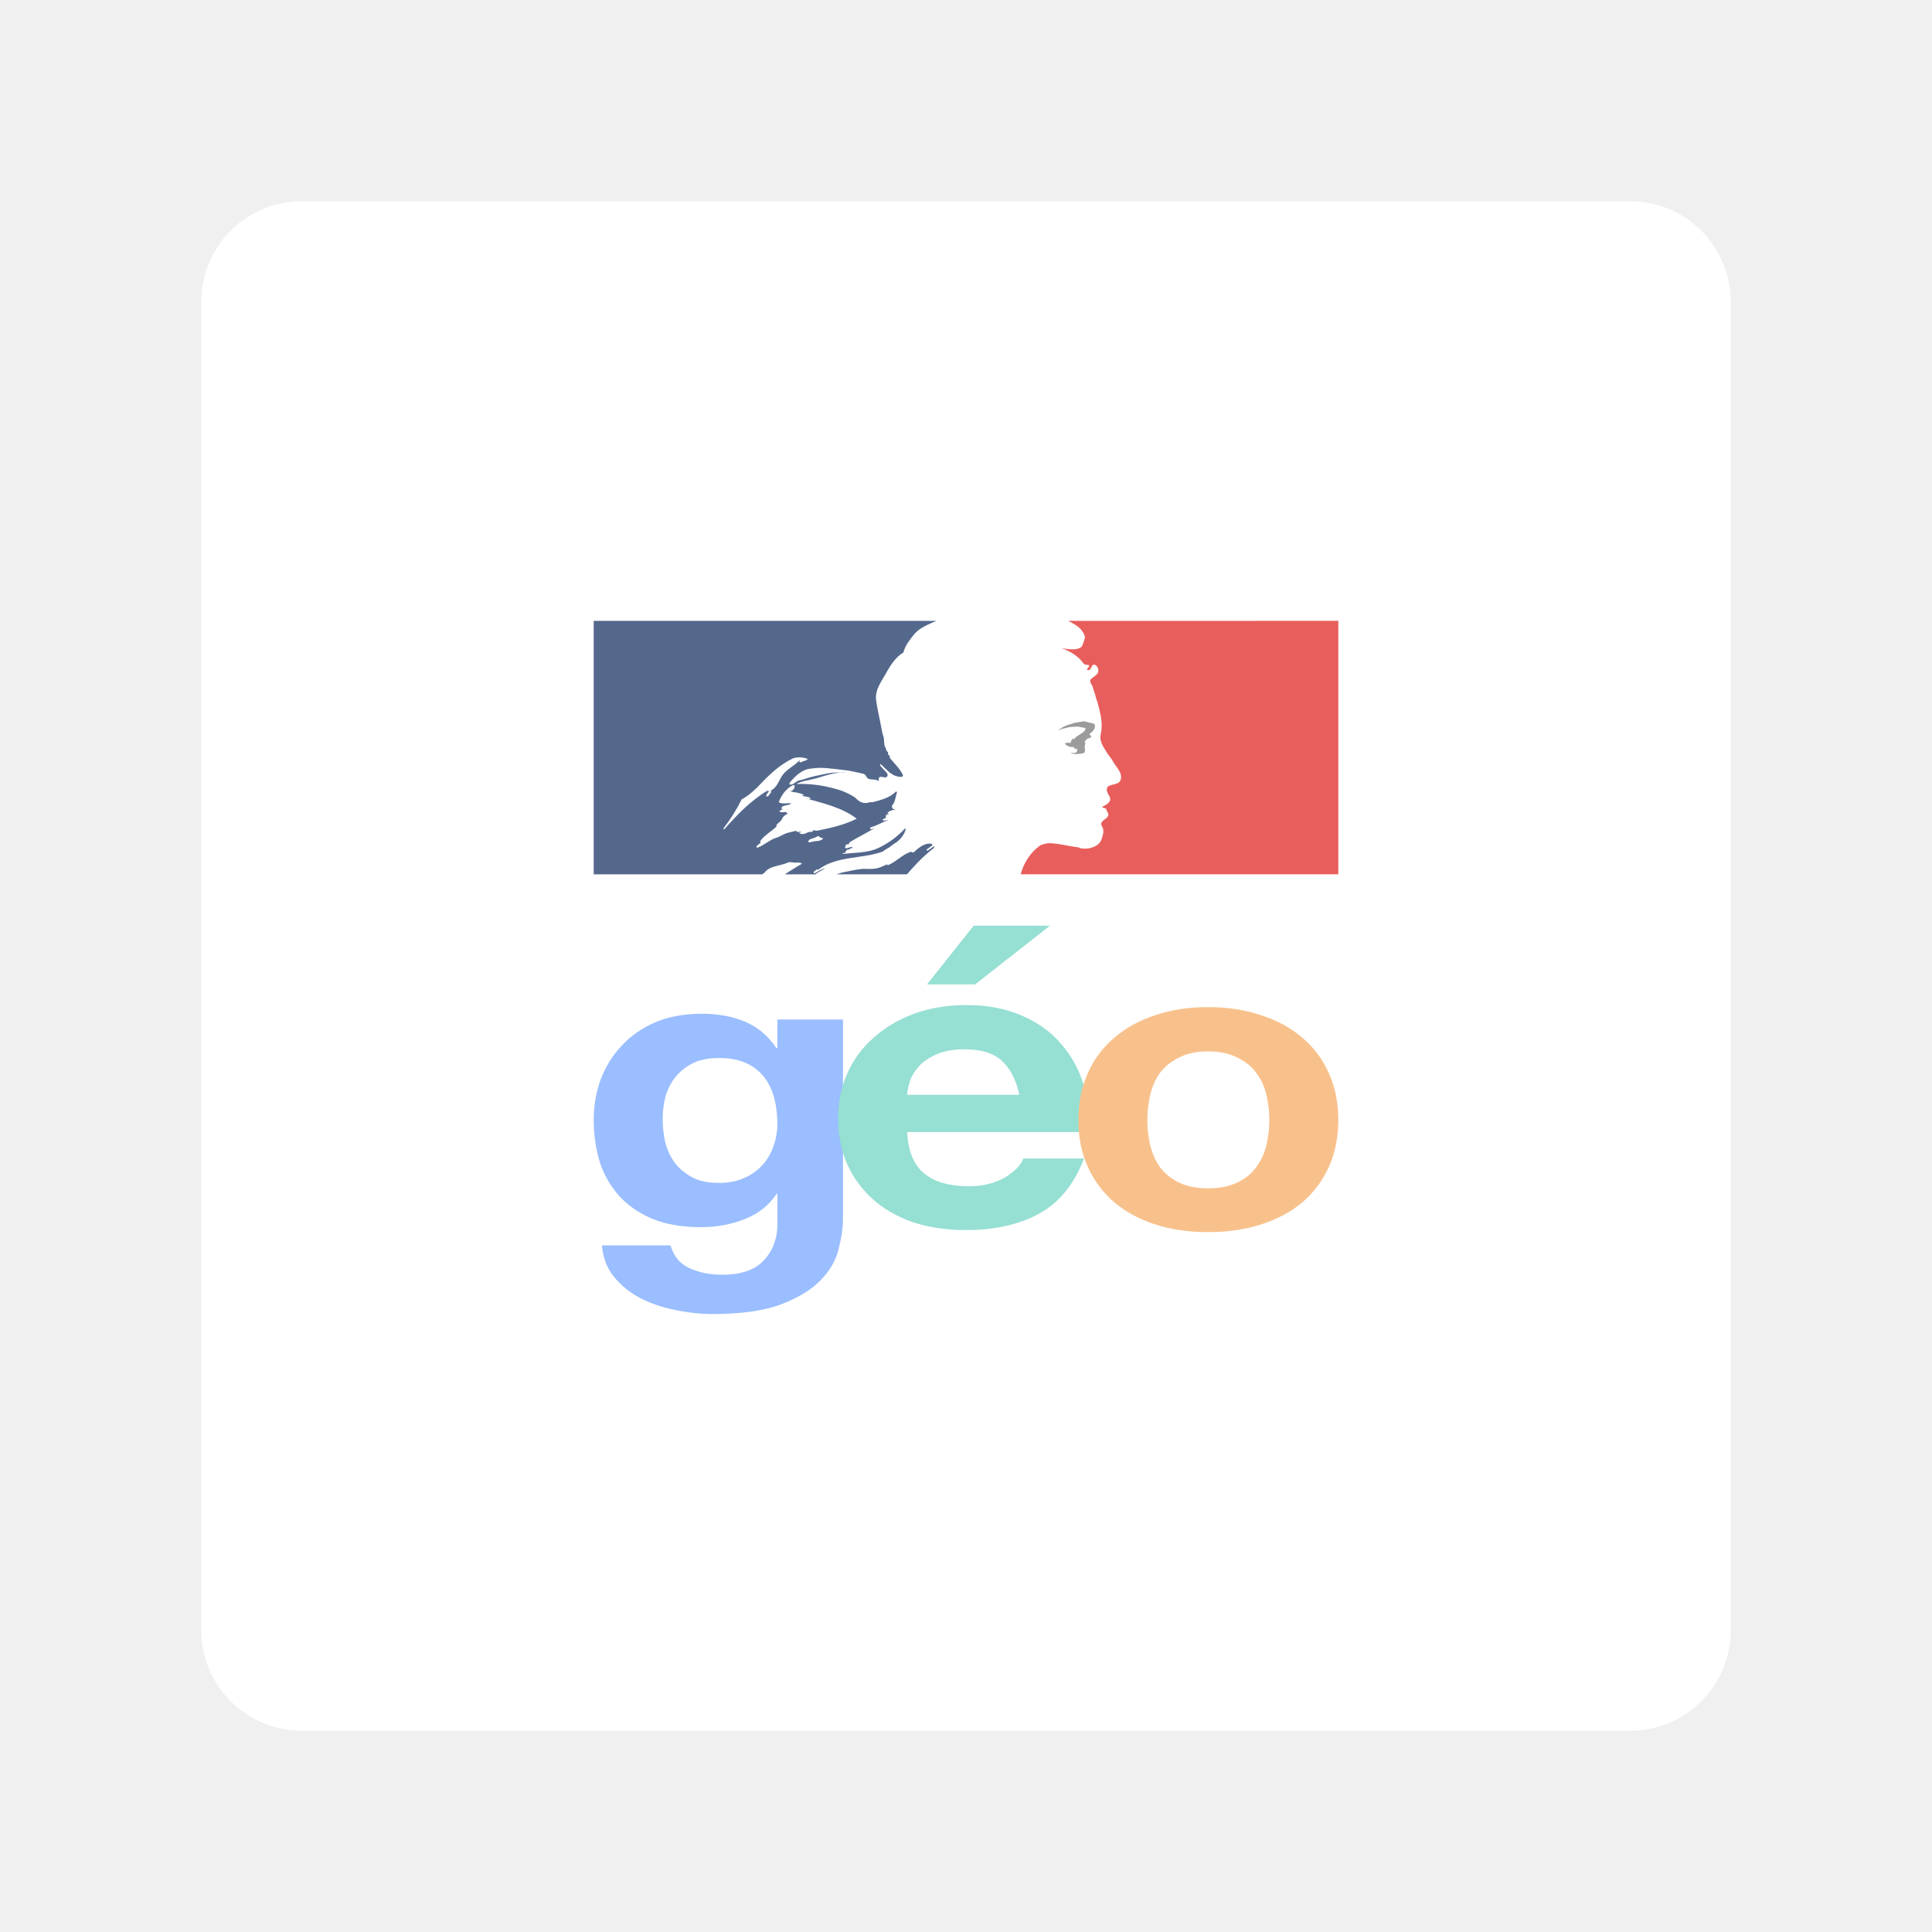
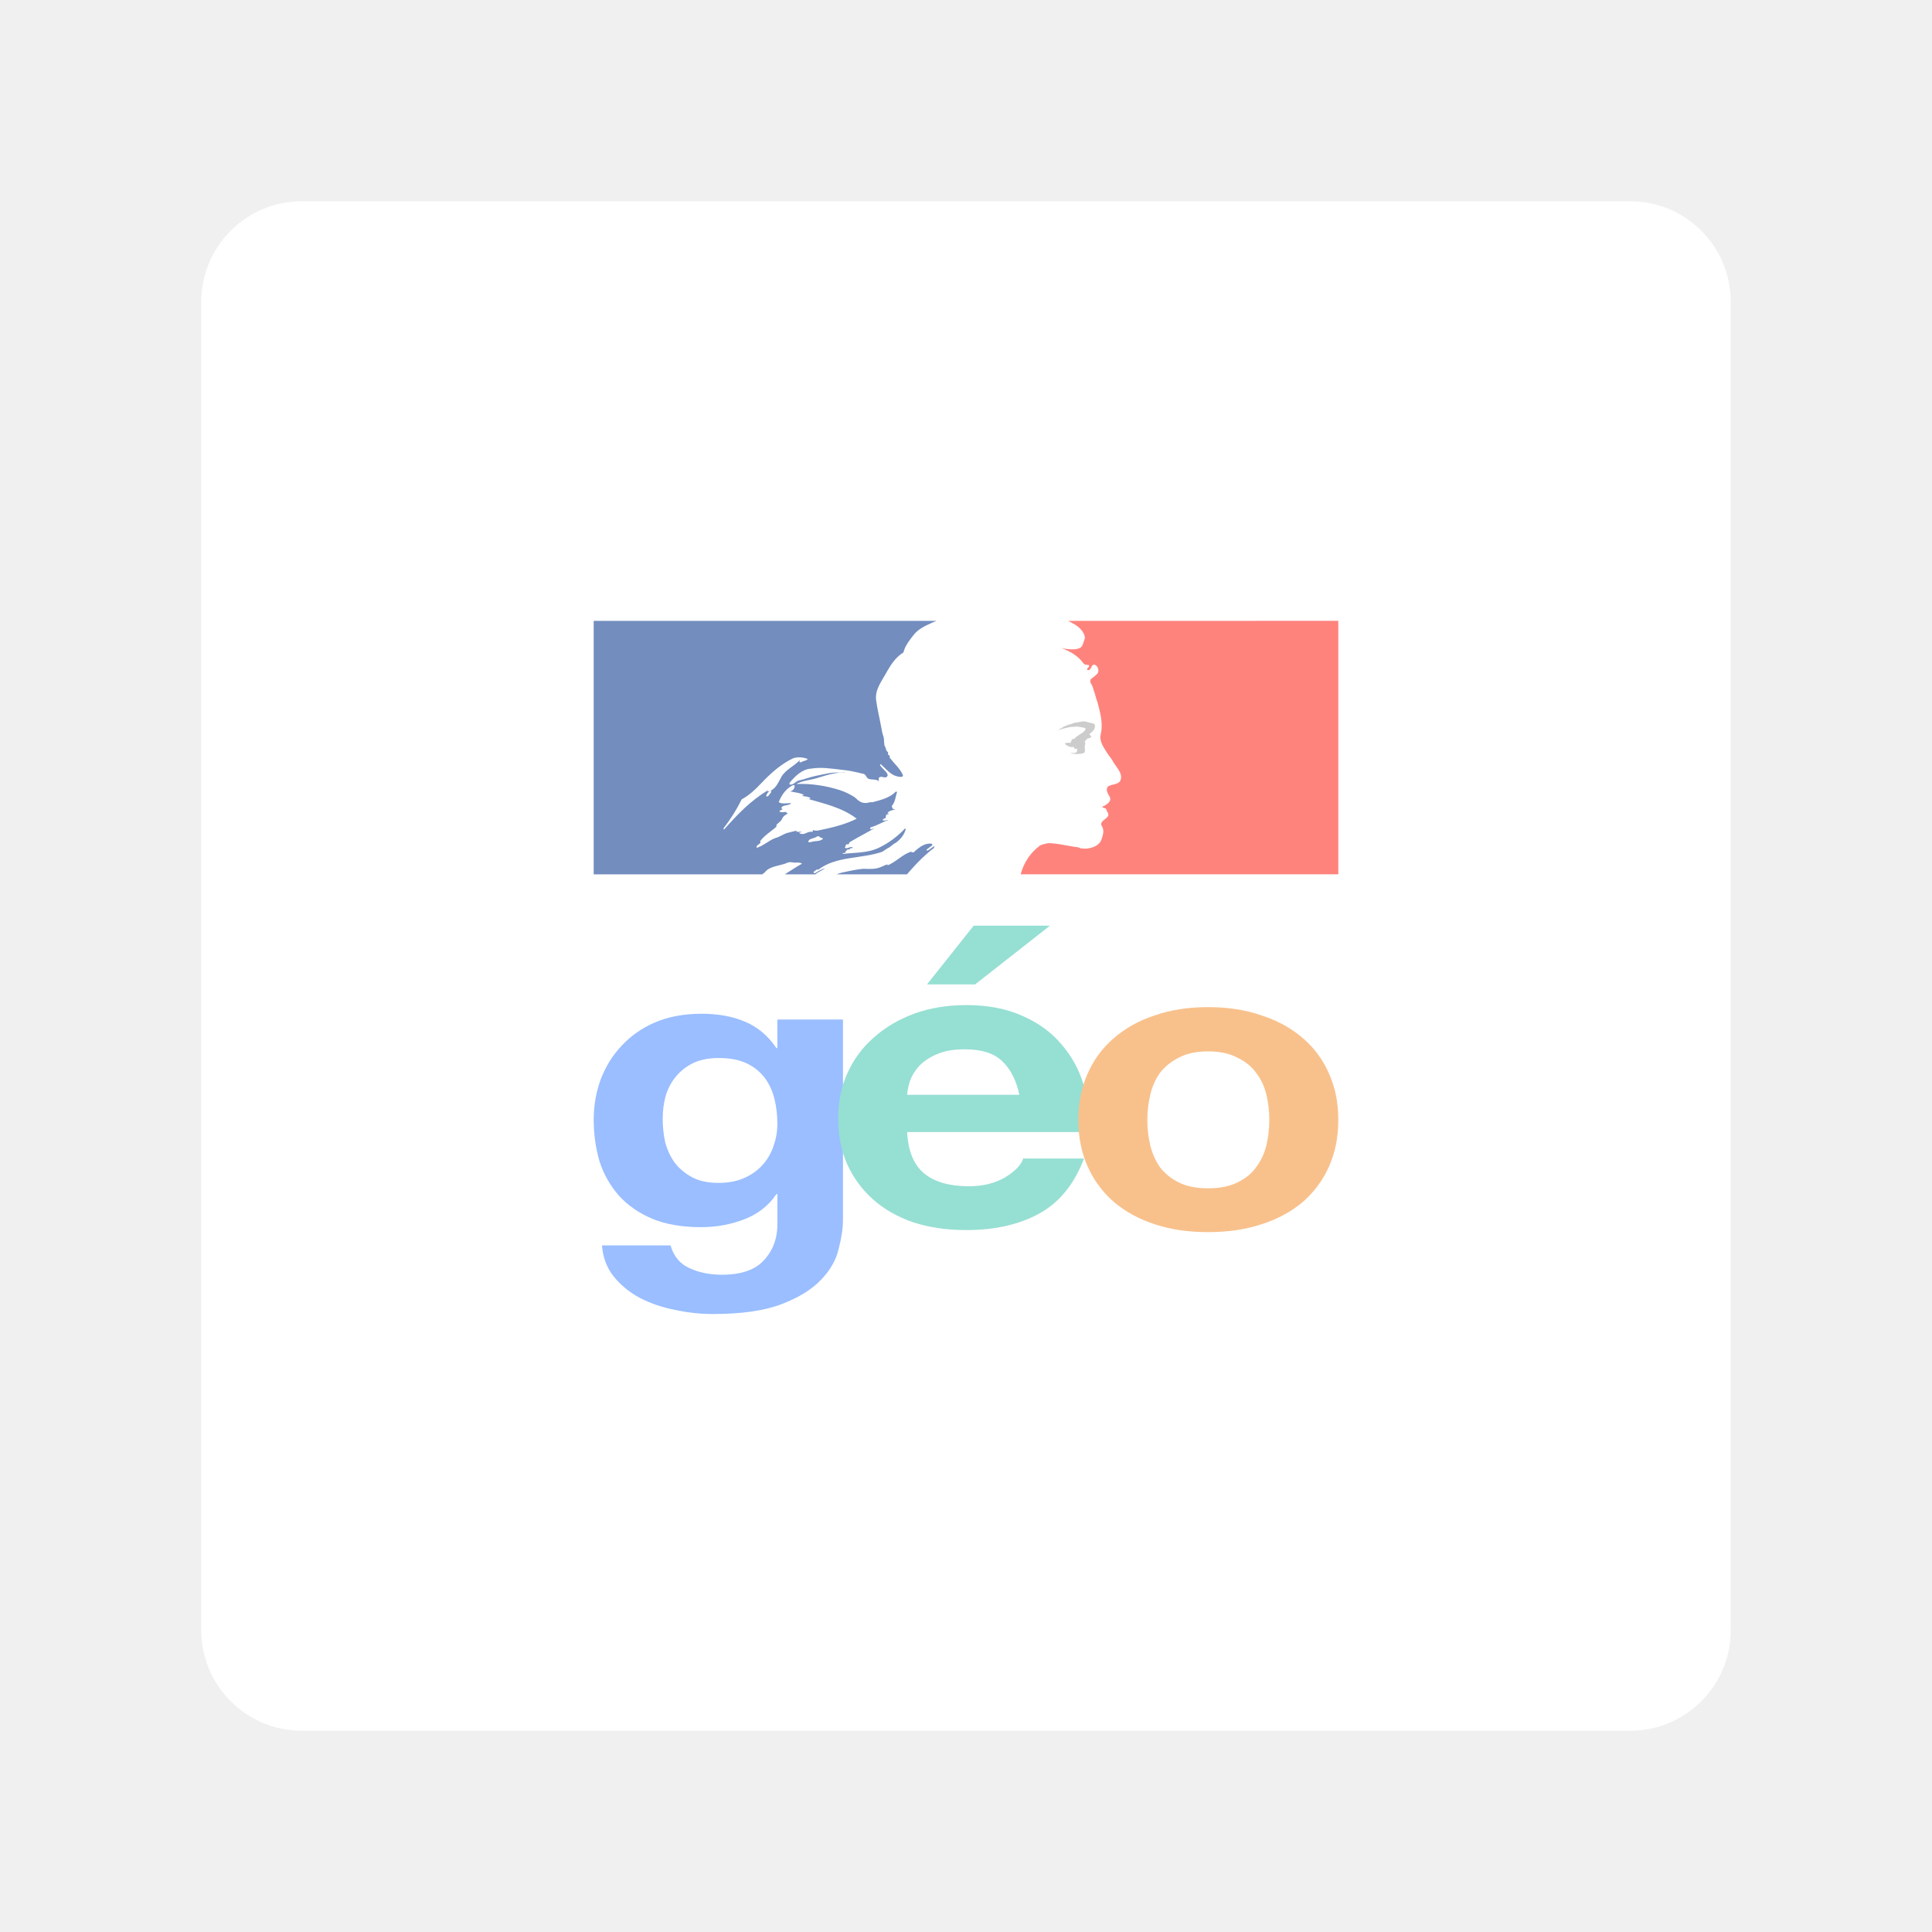
- <svg xmlns="http://www.w3.org/2000/svg" xml:space="preserve" width="192" height="192">
-   <rect width="152" height="152" x="20" y="20" class="a" rx="10" opacity="1" fill="#fff" stroke="none" />
-   <g transform="translate(103.19 80.688) scale(.24825)">
-     <path d="m -128.013,148.511 q -6.417,0 -10.698,-2.321 -4.281,-2.321 -6.999,-5.957 -2.531,-3.64 -3.699,-8.105 -0.976,-4.642 -0.976,-9.276 0,-4.804 1.168,-9.107 1.363,-4.472 4.089,-7.78 2.91,-3.478 6.999,-5.463 4.273,-1.989 10.112,-1.989 6.808,0 11.284,2.151 4.476,2.151 7.195,5.791 2.719,3.64 3.894,8.447 1.164,4.634 1.164,9.932 0,4.642 -1.555,8.945 -1.363,4.141 -4.281,7.449 -2.918,3.308 -7.39,5.305 -4.472,1.997 -10.315,1.982 z m 49.799,14.736 V 83.114 h -26.266 v 11.42 h -0.383 q -5.054,-7.449 -12.636,-10.595 -7.397,-3.146 -17.315,-3.146 -10.507,0 -18.678,3.478 -7.976,3.478 -13.421,9.438 -5.452,5.795 -8.363,13.575 -2.726,7.618 -2.726,15.896 0,8.775 2.336,16.725 2.531,7.773 7.784,13.741 5.25,5.791 13.421,9.269 8.171,3.316 19.451,3.316 9.144,0 17.315,-3.15 8.363,-3.316 12.839,-10.101 h 0.391 v 11.262 q 0.195,9.107 -5.25,15.067 -5.25,5.961 -16.92,5.961 -7.394,0 -13.034,-2.652 -5.644,-2.479 -7.589,-9.099 h -27.438 q 0.582,7.283 4.668,12.415 4.281,5.298 10.499,8.609 6.425,3.316 14.01,4.8 7.78,1.658 15.178,1.658 17.307,0 27.618,-3.979 10.311,-3.979 15.756,-9.762 5.441,-5.636 6.999,-12.253 1.75,-6.631 1.75,-11.759 z" fill="#9abeff" fill-opacity="1" />
-     <path d="M -25.304,69.038 4.653,45.534 h -30.54 l -18.678,23.504 h 19.256 z m 17.701,44.207 h -44.933 q 0.192,-2.483 1.164,-5.629 1.171,-3.146 3.702,-5.961 2.726,-2.818 6.999,-4.642 4.476,-1.989 11.089,-1.989 10.116,0 14.979,4.642 5.062,4.634 7.007,13.575 z m -44.933,14.902 h 72.555 q 0.774,-9.936 -1.945,-19.039 Q 15.355,100.005 9.122,92.88 3.095,85.763 -6.435,81.622 q -9.541,-4.299 -22.376,-4.299 -11.475,0 -21.006,3.474 -9.339,3.478 -16.147,9.604 -6.804,5.961 -10.499,14.238 -3.695,8.278 -3.695,17.882 0,9.932 3.5,18.213 3.695,8.278 10.315,14.238 6.62,5.961 16.136,9.272 9.541,3.146 21.404,3.146 17.116,0 29.177,-6.616 12.061,-6.616 17.897,-22.023 h -24.314 q -1.363,3.979 -7.394,7.618 -6.031,3.474 -14.393,3.474 -11.671,0 -17.893,-5.132 -6.222,-5.132 -6.808,-16.556 z" fill="#96dfd3" fill-opacity="1" />
-     <path d="m 43.633,123.346 q 0,-5.135 1.168,-10.101 1.168,-4.966 3.89,-8.775 2.918,-3.809 7.589,-6.126 4.668,-2.483 11.667,-2.483 6.999,0 11.678,2.483 4.863,2.321 7.582,6.126 2.918,3.809 4.089,8.775 1.171,4.966 1.164,10.101 -0.007,5.135 -1.168,10.094 -1.168,4.804 -4.089,8.779 -2.719,3.809 -7.582,6.126 -4.679,2.321 -11.678,2.321 -6.999,0 -11.671,-2.321 -4.671,-2.321 -7.589,-6.126 -2.719,-3.979 -3.887,-8.775 -1.168,-4.966 -1.168,-10.094 z m -27.622,0 q 0,10.263 3.695,18.541 3.695,8.278 10.507,14.238 6.808,5.795 16.338,8.941 9.53,3.146 21.396,3.146 11.866,0 21.404,-3.146 9.726,-3.146 16.53,-8.941 6.808,-5.961 10.499,-14.238 3.691,-8.278 3.702,-18.541 0.011,-10.263 -3.699,-18.545 -3.695,-8.444 -10.499,-14.238 -6.815,-5.961 -16.541,-9.107 -9.53,-3.316 -21.396,-3.316 -11.866,0 -21.396,3.316 -9.53,3.146 -16.338,9.107 -6.808,5.795 -10.507,14.238 -3.695,8.278 -3.695,18.545 z" fill="#f8c18c" fill-opacity="1" />
+ <svg xmlns="http://www.w3.org/2000/svg" version="1.1" viewBox="0 0 192 192">
+   <rect class="a" x="20" y="20" width="152" height="152" rx="10" fill="#fff" />
+   <g transform="matrix(.24825 0 0 .24825 103.19 80.688)">
+     <path d="m-128.01 148.51q-6.417 0-10.698-2.321-4.281-2.321-7-5.957-2.531-3.64-3.699-8.105-0.976-4.642-0.976-9.276 0-4.804 1.168-9.107 1.363-4.472 4.089-7.78 2.91-3.478 7-5.463 4.273-1.989 10.112-1.989 6.808 0 11.284 2.151 4.476 2.151 7.195 5.791 2.719 3.64 3.894 8.447 1.164 4.634 1.164 9.932 0 4.642-1.555 8.945-1.363 4.141-4.281 7.449t-7.39 5.305q-4.472 1.997-10.315 1.982zm49.799 14.736v-80.133h-26.266v11.42h-0.383q-5.054-7.449-12.636-10.595-7.397-3.146-17.315-3.146-10.507 0-18.678 3.478-7.976 3.478-13.421 9.438-5.452 5.795-8.363 13.575-2.726 7.618-2.726 15.896 0 8.775 2.336 16.725 2.531 7.773 7.784 13.741 5.25 5.791 13.421 9.269 8.171 3.316 19.451 3.316 9.143 0 17.315-3.15 8.363-3.316 12.839-10.101h0.391v11.262q0.195 9.107-5.25 15.067-5.25 5.961-16.92 5.961-7.394 0-13.034-2.652-5.644-2.479-7.589-9.099h-27.438q0.582 7.283 4.668 12.415 4.281 5.298 10.499 8.609 6.425 3.316 14.01 4.8 7.78 1.658 15.178 1.658 17.307 0 27.618-3.979 10.311-3.979 15.756-9.762 5.441-5.636 7-12.253 1.75-6.631 1.75-11.759z" fill="#9abeff" style="fill:#9abeff" />
+     <path d="m-25.304 69.038 29.958-23.504h-30.54l-18.678 23.504h19.256zm17.701 44.207h-44.933q0.192-2.483 1.164-5.629 1.171-3.146 3.702-5.961 2.726-2.818 7-4.642 4.476-1.989 11.089-1.989 10.116 0 14.979 4.642 5.062 4.634 7.007 13.575zm-44.933 14.902h72.555q0.774-9.936-1.945-19.039-2.719-9.103-8.952-16.228-6.027-7.117-15.557-11.258-9.541-4.299-22.376-4.299-11.475 0-21.006 3.474-9.339 3.478-16.147 9.604-6.804 5.961-10.499 14.238-3.695 8.278-3.695 17.882 0 9.932 3.5 18.213 3.695 8.278 10.315 14.238 6.62 5.961 16.136 9.273 9.541 3.146 21.404 3.146 17.116 0 29.177-6.616 12.061-6.616 17.897-22.023h-24.314q-1.363 3.979-7.394 7.618-6.031 3.474-14.393 3.474-11.671 0-17.893-5.132-6.222-5.132-6.808-16.556z" fill="#96dfd3" style="fill:#96dfd3" />
+     <path d="m43.633 123.35q0-5.135 1.168-10.101t3.89-8.775q2.918-3.809 7.589-6.126 4.668-2.483 11.667-2.483t11.678 2.483q4.863 2.321 7.582 6.126 2.918 3.809 4.089 8.775 1.171 4.966 1.164 10.101-7e-3 5.135-1.168 10.094-1.168 4.804-4.089 8.779-2.719 3.809-7.582 6.126-4.679 2.321-11.678 2.321-7 0-11.671-2.321-4.671-2.321-7.589-6.126-2.719-3.979-3.887-8.775-1.168-4.966-1.168-10.094zm-27.622 0q0 10.263 3.695 18.541t10.507 14.238q6.808 5.795 16.338 8.941 9.53 3.146 21.396 3.146t21.404-3.146q9.726-3.146 16.53-8.941 6.808-5.961 10.499-14.238 3.691-8.278 3.702-18.541 0.011-10.263-3.699-18.545-3.695-8.444-10.499-14.238-6.815-5.961-16.541-9.107-9.53-3.316-21.396-3.316t-21.396 3.316q-9.53 3.146-16.338 9.107-6.808 5.795-10.507 14.238-3.695 8.278-3.695 18.545z" fill="#f8c18c" style="fill:#f8c18c" />
  </g>
-   <g clip-path="none" transform="matrix(1.2313 0 0 -1.2313 55.27 91.268)" display="inline">
-     <path d="M -16.587,17.117 V -3.34 h 13.61 c 0.01,0.008 0.018,0.019 0.029,0.027 0.053,0.039 0.1,0.071 0.143,0.108 0.007,0.006 0.012,0.012 0.019,0.019 0.032,0.042 0.067,0.08 0.103,0.116 0.002,0.001 0.003,0.004 0.005,0.005 0.439,0.425 1.181,0.406 1.761,0.676 0.23,0.092 0.504,-0.046 0.734,0 0.138,0 0.276,5.854e-4 0.414,-0.09 -0.413,-0.226 -0.795,-0.48 -1.171,-0.717 -0.004,-0.002 -0.009,-0.005 -0.013,-0.008 -0.067,-0.047 -0.136,-0.088 -0.203,-0.135 h 2.465 c 0.056,0.051 0.116,0.096 0.184,0.135 h -0.013 c 0.175,0.089 0.351,0.196 0.527,0.295 0.026,0.022 0.05,0.045 0.076,0.067 -0.262,-0.088 -0.498,-0.208 -0.731,-0.362 0,0 -0.06,-0.024 -0.078,-0.041 0,0 -0.052,-0.02 -0.114,0.041 -0.006,0.009 -0.01,0.02 -0.01,0.035 0.046,0.092 0.184,0.137 0.276,0.23 0.046,0 0.09,9.996e-4 0.09,-0.046 1.471,1.149 3.492,0.872 5.193,1.47 0.137,0.091 0.276,0.182 0.414,0.274 0.23,0.093 0.414,0.322 0.69,0.46 0.367,0.276 0.642,0.598 0.78,1.058 0,0.046 -0.046,0.092 -0.046,0.092 C 7.951,-0.275 7.26,-0.781 6.525,-1.148 5.56,-1.654 4.504,-1.562 3.493,-1.7 c 0.046,0.093 0.139,0.094 0.23,0.094 0,0.136 0.092,0.181 0.184,0.273 h 0.138 c 0.046,0 0.046,0.092 0.092,0.092 0.092,0 0.23,0.046 0.184,0.046 -0.138,0.184 -0.414,-0.138 -0.644,0 0.092,0.092 0.046,0.23 0.138,0.276 h 0.184 c 0,0.092 0.092,0.184 0.092,0.184 0.689,0.413 1.332,0.736 1.975,1.104 -0.138,0 -0.229,-0.138 -0.366,-0.046 0.091,0 -5.854e-4,0.138 0.09,0.138 0.506,0.138 0.921,0.412 1.426,0.596 -0.184,0 -0.323,-0.138 -0.506,0 0.092,0.047 0.138,0.138 0.276,0.138 v 0.138 c 0,0.046 0.046,0.046 0.092,0.046 -0.046,0 -0.092,0.046 -0.092,0.046 0.046,0.093 0.184,0.044 0.276,0.136 -0.046,0 -0.138,5.866e-4 -0.138,0.048 0.138,0.183 0.368,0.228 0.598,0.274 -0.047,0.093 -0.184,5.871e-4 -0.184,0.094 0,0.045 0.046,0.044 0.092,0.044 h -0.092 c -0.092,0.046 -0.046,0.138 -0.046,0.184 0.276,0.321 0.275,0.735 0.412,1.104 -0.046,0 -0.09,10e-4 -0.09,0.046 C 7.353,2.85 6.617,2.665 5.927,2.481 H 5.699 c -0.23,-0.091 -0.552,-0.09 -0.782,0.046 C 4.733,2.619 4.643,2.756 4.459,2.895 4.091,3.124 3.722,3.31 3.309,3.447 2.16,3.814 0.965,3.998 -0.23,3.952 0.276,4.229 0.834,4.251 1.38,4.412 c 0.781,0.229 1.516,0.506 2.343,0.46 -0.137,0.046 -0.322,0 -0.46,0 -0.644,0.046 -1.286,-0.139 -1.975,-0.276 -0.46,-0.092 -0.874,-0.275 -1.334,-0.366 -0.276,-0.092 -0.413,-0.37 -0.734,-0.324 v 0.138 c 0.459,0.552 1.011,1.104 1.746,1.15 0.827,0.138 1.608,-8e-7 2.435,-0.092 0.597,-0.046 1.149,-0.185 1.746,-0.322 0.23,0 0.276,-0.368 0.46,-0.414 0.275,-0.092 0.55,5.846e-4 0.826,-0.182 0,0.091 -0.046,0.182 0,0.274 0.184,0.183 0.414,-0.046 0.598,0.046 0.368,0.229 -0.322,0.644 -0.506,0.966 0,0.046 0.046,0.092 0.046,0.092 0.367,-0.322 0.643,-0.69 1.102,-0.92 0.23,-0.091 0.782,-0.23 0.69,0.046 C 8.134,5.193 7.674,5.607 7.307,6.066 v 0.184 c -0.092,0 -0.092,0.046 -0.138,0.092 V 6.526 C 6.985,6.618 7.031,6.802 6.939,6.939 6.802,7.169 6.892,7.491 6.801,7.768 6.709,8.042 6.663,8.273 6.617,8.549 6.479,9.331 6.295,10.018 6.203,10.753 c -0.092,0.873 0.507,1.563 0.92,2.346 0.322,0.55 0.689,1.102 1.286,1.469 0.138,0.553 0.505,1.012 0.872,1.472 0.367,0.447 0.978,0.72 1.42,0.918 0.132,0.059 0.257,0.109 0.379,0.159 z M 0.092,6.101 C 0.299,6.089 0.506,6.043 0.69,5.974 0.552,5.79 0.322,5.837 0.138,5.698 c -0.046,0 -0.092,5.866e-4 -0.138,0.048 C 0.046,5.791 0.046,5.837 0.046,5.882 -0.414,5.377 -1.057,5.147 -1.425,4.55 -1.7,4.09 -1.885,3.493 -2.483,3.355 c -0.185,-0.045 0.045,0.138 -0.046,0.092 -1.424,-0.873 -2.434,-1.929 -3.537,-3.171 0,0 -0.046,0.046 -0.046,0.092 0.597,0.781 1.057,1.516 1.469,2.343 0.599,0.322 1.095,0.79 1.564,1.286 0.781,0.827 1.608,1.563 2.574,2.022 0.183,0.069 0.39,0.092 0.596,0.081 z m -0.596,-2.241 c 0.045,0 0.136,-4e-7 0.136,-0.046 0,-0.23 -0.136,-0.412 -0.366,-0.458 0.367,-0.091 0.734,-0.091 1.102,-0.276 -0.046,-0.092 -0.138,-0.046 -0.184,-0.046 0.23,-0.137 0.506,-0.047 0.736,-0.23 -0.138,-0.138 -0.276,0 -0.414,0 C 1.931,2.39 3.448,2.068 4.643,1.149 3.632,0.644 2.575,0.413 1.472,0.184 c -0.138,0 -0.23,0.001 -0.368,0.046 0,-0.045 -4e-7,-0.138 -0.046,-0.138 -0.184,0 -0.323,-8.1e-7 -0.46,-0.092 -0.184,-0.092 -0.46,-0.138 -0.598,0 C -0.046,0.046 0.138,3.9979496e-4 0.184,0.092 h -0.368 c -0.046,0 -0.046,0.045 -0.046,0.092 C -0.46,0.137 -0.735,0.046 -0.965,3.9898107e-4 -1.287,-0.092 -1.563,-0.322 -1.931,-0.414 -2.438,-0.597 -2.849,-1.012 -3.401,-1.196 c -0.046,0 -0.046,0.047 -0.046,0.092 0.046,0.138 0.23,0.184 0.322,0.322 0,0.046 -5e-7,0.094 -0.046,0.094 0.368,0.504 0.872,0.78 1.332,1.194 v 0.138 c 0.138,0.183 0.368,0.274 0.46,0.504 0.046,0.138 0.23,0.32 0.46,0.412 -0.046,0.047 -0.138,0.047 -0.138,0.138 -0.184,0 -0.368,-0.091 -0.552,0.046 0.086,0.086 0.185,0.134 0.289,0.165 -0.04,0.008 -0.075,0.027 -0.105,0.067 -0.046,0.091 0.089,0.193 0.23,0.228 0.184,0.046 0.414,0.047 0.552,0.186 -0.322,0.046 -0.69,-0.094 -1.012,0.09 0.23,0.597 0.598,1.102 1.15,1.378 z M -2.299,3.401 c 0.046,0 0.046,-0.047 0.046,-0.092 -0.046,-0.093 -0.097,-0.102 -0.138,-0.184 -0.047,-0.092 -0.092,-0.138 -0.184,-0.184 -0.045,0 -0.092,4e-7 -0.092,0.046 0.048,0.184 0.184,0.368 0.368,0.414 z m 3.831,-3.664 c 0.027,0.003 0.053,-0.001 0.076,-0.013 0.092,-0.139 0.23,-0.093 0.322,-0.184 -0.276,-0.276 -0.642,-0.138 -0.964,-0.276 -0.092,0 -0.276,-0.045 -0.23,0.048 0.046,0.229 0.368,0.229 0.552,0.32 0.069,0.035 0.163,0.096 0.244,0.105 z M 10.489,-0.861 C 9.995,-0.884 9.599,-1.241 9.236,-1.562 c -0.092,-0.045 -0.183,0.046 -0.228,0.046 C 8.318,-1.746 7.813,-2.344 7.123,-2.62 v 0.092 c -0.276,-0.092 -0.544,-0.257 -0.828,-0.32 -0.414,-0.091 -0.78,-0.046 -1.148,-0.046 -0.557,-0.056 -1.113,-0.179 -1.67,-0.298 L 3.428,-3.205 C 3.29,-3.243 3.157,-3.289 3.025,-3.34 h 5.666 c 0.043,0.046 0.086,0.089 0.128,0.135 h -0.006 c 0.488,0.553 0.968,1.08 1.534,1.564 0.172,0.155 0.34,0.291 0.5,0.4 0.046,0.046 0.045,0.138 0.09,0.184 -0.229,-0.091 -0.366,-0.276 -0.596,-0.368 -0.046,0 -0.092,0.046 -0.046,0.092 0.164,0.123 0.326,0.247 0.49,0.37 -0.01,-0.001 -0.02,-0.002 -0.03,-0.002 -0.046,0 -0.046,0.046 -0.046,0.092 -0.075,0.011 -0.148,0.016 -0.219,0.013 z" transform="translate(19.617 6.895)" fill="#54688c" fill-opacity="1" fill-rule="nonzero" stroke="none" />
-     <path d="m -25.551,-0.308 c 0.104,-0.056 0.219,-0.118 0.297,-0.159 0.339,-0.177 0.666,-0.398 0.877,-0.736 0.093,-0.137 0.232,-0.412 0.14,-0.596 -0.092,-0.23 -0.139,-0.597 -0.368,-0.69 -0.277,-0.137 -0.642,-0.138 -0.964,-0.092 -0.185,0 -0.368,0.047 -0.552,0.092 0.689,-0.275 1.332,-0.597 1.792,-1.24 0.046,-0.092 0.227,-0.138 0.412,-0.138 0.046,0 0.046,-0.092 0.046,-0.138 -0.093,-0.092 -0.184,-0.138 -0.138,-0.276 h 0.138 c 0.229,0.092 0.184,0.552 0.506,0.414 0.229,-0.138 0.321,-0.459 0.184,-0.688 -0.183,-0.184 -0.369,-0.322 -0.552,-0.46 -0.046,-0.092 -0.046,-0.23 0,-0.322 0.137,-0.184 0.184,-0.368 0.23,-0.552 0.139,-0.322 0.185,-0.689 0.322,-1.01 0.185,-0.69 0.368,-1.379 0.322,-2.068 0,-0.368 -0.185,-0.688 -0.046,-1.056 0.092,-0.369 0.322,-0.645 0.506,-0.966 0.183,-0.277 0.366,-0.459 0.503,-0.736 0.277,-0.459 0.783,-0.919 0.552,-1.469 -0.137,-0.323 -0.642,-0.277 -0.964,-0.46 -0.275,-0.23 -0.045,-0.598 0.092,-0.828 0.23,-0.414 -0.274,-0.69 -0.596,-0.828 0.091,-0.137 0.276,-0.09 0.322,-0.182 0.046,-0.231 0.275,-0.368 0.138,-0.598 -0.184,-0.275 -0.737,-0.413 -0.46,-0.826 0.183,-0.321 0.065,-0.68 -0.046,-1.012 -0.137,-0.413 -0.506,-0.596 -0.828,-0.688 -0.277,-0.093 -0.597,-0.093 -0.874,-0.046 -0.091,0.046 -0.183,0.092 -0.276,0.092 -0.78,0.092 -1.56,0.32 -2.343,0.32 -0.228,-0.046 -0.459,-0.092 -0.642,-0.184 -0.208,-0.153 -0.393,-0.318 -0.557,-0.492 l -0.006,-0.006 c -0.034,-0.037 -0.067,-0.074 -0.1,-0.111 -0.021,-0.023 -0.039,-0.047 -0.059,-0.07 -0.013,-0.017 -0.026,-0.03 -0.04,-0.046 -0.134,-0.168 -0.256,-0.348 -0.362,-0.531 -0.007,-0.012 -0.015,-0.023 -0.021,-0.035 -0.013,-0.021 -0.022,-0.043 -0.035,-0.063 -0.15,-0.28 -0.266,-0.565 -0.349,-0.845 -0.013,-0.044 -0.02,-0.085 -0.032,-0.128 h 25.63 v 20.457 z" transform="translate(66.88 24.32)" fill="#e85e5c" fill-opacity="1" fill-rule="nonzero" stroke="none" />
-     <path d="M 0,0 C 0.185,-0.046 0.459,-0.046 0.459,-0.138 0.368,-0.505 -0.184,-0.597 -0.46,-0.965 h -0.138 c -0.137,-0.092 -0.09,-0.322 -0.229,-0.322 -0.138,0.046 -0.276,0 -0.414,-0.046 0.184,-0.183 0.414,-0.322 0.689,-0.275 0.047,0 0.138,-0.092 0.138,-0.184 0,0 0.046,0 0.092,0.046 0.046,0 0.093,0 0.093,-0.046 v -0.184 c -0.139,-0.184 -0.369,-0.092 -0.553,-0.138 0.368,-0.092 0.736,-0.092 1.057,0 0.276,0.092 0,0.552 0.184,0.781 -0.091,0 0,0.138 -0.091,0.138 0.091,0.092 0.183,0.23 0.276,0.276 0.091,0 0.229,0.046 0.275,0.138 0,0.092 -0.184,0.138 -0.138,0.23 0.276,0.183 0.506,0.459 0.414,0.735 -0.046,0.138 -0.414,0.138 -0.644,0.23 -0.229,0.091 -0.505,0 -0.78,-0.046 -0.231,0 -0.459,-0.138 -0.69,-0.184 -0.322,-0.092 -0.598,-0.276 -0.874,-0.46 0.322,0.138 0.644,0.184 1.011,0.276 0.277,0 0.511,0.068 0.782,0" transform="translate(42.274 15.447)" fill="#9c9b9b" fill-opacity="1" fill-rule="nonzero" stroke="none" />
+   <g transform="matrix(1.2313,0,0,-1.2313,55.27,91.268)">
+     <path transform="translate(19.617,6.895)" d="m-16.587 17.117v-20.457h13.61c0.01 0.008 0.018 0.019 0.029 0.027 0.053 0.039 0.1 0.071 0.143 0.108 7e-3 6e-3 0.012 0.012 0.019 0.019 0.032 0.042 0.067 0.08 0.103 0.116 2e-3 1e-3 0.003 0.004 0.005 0.005 0.439 0.425 1.181 0.406 1.761 0.676 0.23 0.092 0.504-0.046 0.734 0 0.138 0 0.276 5.854e-4 0.414-0.09-0.413-0.226-0.795-0.48-1.171-0.717-4e-3 -2e-3 -0.009-0.005-0.013-0.008-0.067-0.047-0.136-0.088-0.203-0.135h2.465c0.056 0.051 0.116 0.096 0.184 0.135h-0.013c0.175 0.089 0.351 0.196 0.527 0.295 0.026 0.022 0.05 0.045 0.076 0.067-0.262-0.088-0.498-0.208-0.731-0.362 0 0-0.06-0.024-0.078-0.041 0 0-0.052-0.02-0.114 0.041-6e-3 9e-3 -0.01 0.02-0.01 0.035 0.046 0.092 0.184 0.137 0.276 0.23 0.046 0 0.09 9.996e-4 0.09-0.046 1.471 1.149 3.492 0.872 5.193 1.47 0.137 0.091 0.276 0.182 0.414 0.274 0.23 0.093 0.414 0.322 0.69 0.46 0.367 0.276 0.642 0.598 0.78 1.058 0 0.046-0.046 0.092-0.046 0.092-0.597-0.643-1.287-1.149-2.022-1.516-0.965-0.506-2.022-0.414-3.033-0.552 0.046 0.093 0.139 0.094 0.23 0.094 0 0.136 0.092 0.181 0.184 0.273h0.138c0.046 0 0.046 0.092 0.092 0.092 0.092 0 0.23 0.046 0.184 0.046-0.138 0.184-0.414-0.138-0.644 0 0.092 0.092 0.046 0.23 0.138 0.276h0.184c0 0.092 0.092 0.184 0.092 0.184 0.689 0.413 1.332 0.736 1.975 1.104-0.138 0-0.229-0.138-0.366-0.046 0.091 0-5.854e-4 0.138 0.09 0.138 0.506 0.138 0.921 0.412 1.426 0.596-0.184 0-0.323-0.138-0.506 0 0.092 0.047 0.138 0.138 0.276 0.138v0.138c0 0.046 0.046 0.046 0.092 0.046-0.046 0-0.092 0.046-0.092 0.046 0.046 0.093 0.184 0.044 0.276 0.136-0.046 0-0.138 5.866e-4 -0.138 0.048 0.138 0.183 0.368 0.228 0.598 0.274-0.047 0.093-0.184 5.871e-4 -0.184 0.094 0 0.045 0.046 0.044 0.092 0.044h-0.092c-0.092 0.046-0.046 0.138-0.046 0.184 0.276 0.321 0.275 0.735 0.412 1.104-0.046 0-0.09 1e-3 -0.09 0.046-0.46-0.505-1.196-0.69-1.886-0.874h-0.228c-0.23-0.091-0.552-0.09-0.782 0.046-0.184 0.092-0.274 0.229-0.458 0.368-0.368 0.229-0.737 0.415-1.15 0.552-1.149 0.367-2.344 0.55-3.539 0.504 0.506 0.277 1.064 0.299 1.61 0.46 0.781 0.229 1.516 0.506 2.343 0.46-0.137 0.046-0.322 0-0.46 0-0.644 0.046-1.286-0.139-1.975-0.276-0.46-0.092-0.874-0.275-1.334-0.366-0.276-0.092-0.413-0.37-0.734-0.324v0.138c0.459 0.552 1.011 1.104 1.746 1.15 0.827 0.138 1.608-8e-7 2.435-0.092 0.597-0.046 1.149-0.185 1.746-0.322 0.23 0 0.276-0.368 0.46-0.414 0.275-0.092 0.55 5.846e-4 0.826-0.182 0 0.091-0.046 0.182 0 0.274 0.184 0.183 0.414-0.046 0.598 0.046 0.368 0.229-0.322 0.644-0.506 0.966 0 0.046 0.046 0.092 0.046 0.092 0.367-0.322 0.643-0.69 1.102-0.92 0.23-0.091 0.782-0.23 0.69 0.046-0.23 0.505-0.689 0.919-1.056 1.378v0.184c-0.092 0-0.092 0.046-0.138 0.092v0.184c-0.184 0.092-0.138 0.275-0.23 0.412-0.137 0.23-0.047 0.553-0.138 0.83-0.092 0.274-0.138 0.504-0.184 0.78-0.138 0.782-0.322 1.47-0.414 2.205-0.092 0.873 0.507 1.563 0.92 2.346 0.322 0.55 0.689 1.102 1.286 1.469 0.138 0.553 0.505 1.012 0.872 1.472 0.367 0.447 0.978 0.72 1.42 0.918 0.132 0.059 0.257 0.109 0.379 0.159zm16.679-11.016c0.207-0.011 0.414-0.058 0.598-0.127-0.138-0.184-0.368-0.137-0.552-0.276-0.046 0-0.092 5.866e-4 -0.138 0.048 0.046 0.045 0.046 0.091 0.046 0.136-0.46-0.505-1.102-0.735-1.47-1.332-0.275-0.46-0.46-1.056-1.058-1.194-0.185-0.045 0.045 0.138-0.046 0.092-1.424-0.873-2.434-1.929-3.537-3.171 0 0-0.046 0.046-0.046 0.092 0.597 0.781 1.057 1.516 1.469 2.343 0.599 0.322 1.095 0.79 1.564 1.286 0.781 0.827 1.608 1.563 2.574 2.022 0.183 0.069 0.39 0.092 0.596 0.081zm-0.596-2.241c0.045 0 0.136-4e-7 0.136-0.046 0-0.23-0.136-0.412-0.366-0.458 0.367-0.091 0.734-0.091 1.102-0.276-0.046-0.092-0.138-0.046-0.184-0.046 0.23-0.137 0.506-0.047 0.736-0.23-0.138-0.138-0.276 0-0.414 0 1.425-0.413 2.942-0.735 4.137-1.654-1.011-0.505-2.068-0.735-3.171-0.964-0.138 0-0.23 1e-3 -0.368 0.046 0-0.045-4e-7 -0.138-0.046-0.138-0.184 0-0.323-8.1e-7 -0.46-0.092-0.184-0.092-0.46-0.138-0.598 0-0.046 0.046 0.138 7.8386e-7 0.184 0.092h-0.368c-0.046 0-0.046 0.045-0.046 0.092-0.23-0.047-0.504-0.138-0.734-0.184-0.322-0.092-0.598-0.322-0.966-0.414-0.507-0.183-0.918-0.598-1.47-0.782-0.046 0-0.046 0.047-0.046 0.092 0.046 0.138 0.23 0.184 0.322 0.322 0 0.046-5e-7 0.094-0.046 0.094 0.368 0.504 0.872 0.78 1.332 1.194v0.138c0.138 0.183 0.368 0.274 0.46 0.504 0.046 0.138 0.23 0.32 0.46 0.412-0.046 0.047-0.138 0.047-0.138 0.138-0.184 0-0.368-0.091-0.552 0.046 0.086 0.086 0.185 0.134 0.289 0.165-0.04 8e-3 -0.075 0.027-0.105 0.067-0.046 0.091 0.089 0.193 0.23 0.228 0.184 0.046 0.414 0.047 0.552 0.186-0.322 0.046-0.69-0.094-1.012 0.09 0.23 0.597 0.598 1.102 1.15 1.378zm-1.794-0.458c0.046 0 0.046-0.047 0.046-0.092-0.046-0.093-0.097-0.102-0.138-0.184-0.047-0.092-0.092-0.138-0.184-0.184-0.045 0-0.092 4e-7 -0.092 0.046 0.048 0.184 0.184 0.368 0.368 0.414zm3.831-3.664c0.027 0.003 0.053-0.001 0.076-0.013 0.092-0.139 0.23-0.093 0.322-0.184-0.276-0.276-0.642-0.138-0.964-0.276-0.092 0-0.276-0.045-0.23 0.048 0.046 0.229 0.368 0.229 0.552 0.32 0.069 0.035 0.163 0.096 0.244 0.105zm8.957-0.598c-0.494-0.023-0.891-0.38-1.253-0.701-0.092-0.045-0.183 0.046-0.228 0.046-0.69-0.23-1.194-0.828-1.884-1.104v0.092c-0.276-0.092-0.544-0.257-0.828-0.32-0.414-0.091-0.78-0.046-1.148-0.046-0.557-0.056-1.113-0.179-1.67-0.298l-0.049-0.013c-0.138-0.037-0.271-0.083-0.403-0.135h5.666c0.043 0.046 0.086 0.089 0.128 0.135h-0.006c0.488 0.553 0.968 1.08 1.534 1.564 0.172 0.155 0.34 0.291 0.5 0.4 0.046 0.046 0.045 0.138 0.09 0.184-0.229-0.091-0.366-0.276-0.596-0.368-0.046 0-0.092 0.046-0.046 0.092 0.164 0.123 0.326 0.247 0.49 0.37-0.01-1e-3 -0.02-0.002-0.03-0.002-0.046 0-0.046 0.046-0.046 0.092-0.075 0.011-0.148 0.016-0.219 0.013z" fill="#54688c" style="fill:#728dbe" />
+     <path transform="translate(66.88,24.32)" d="m-25.551-0.308c0.104-0.056 0.219-0.118 0.297-0.159 0.339-0.177 0.666-0.398 0.877-0.736 0.093-0.137 0.232-0.412 0.14-0.596-0.092-0.23-0.139-0.597-0.368-0.69-0.277-0.137-0.642-0.138-0.964-0.092-0.185 0-0.368 0.047-0.552 0.092 0.689-0.275 1.332-0.597 1.792-1.24 0.046-0.092 0.227-0.138 0.412-0.138 0.046 0 0.046-0.092 0.046-0.138-0.093-0.092-0.184-0.138-0.138-0.276h0.138c0.229 0.092 0.184 0.552 0.506 0.414 0.229-0.138 0.321-0.459 0.184-0.688-0.183-0.184-0.369-0.322-0.552-0.46-0.046-0.092-0.046-0.23 0-0.322 0.137-0.184 0.184-0.368 0.23-0.552 0.139-0.322 0.185-0.689 0.322-1.01 0.185-0.69 0.368-1.379 0.322-2.068 0-0.368-0.185-0.688-0.046-1.056 0.092-0.369 0.322-0.645 0.506-0.966 0.183-0.277 0.366-0.459 0.503-0.736 0.277-0.459 0.783-0.919 0.552-1.469-0.137-0.323-0.642-0.277-0.964-0.46-0.275-0.23-0.045-0.598 0.092-0.828 0.23-0.414-0.274-0.69-0.596-0.828 0.091-0.137 0.276-0.09 0.322-0.182 0.046-0.231 0.275-0.368 0.138-0.598-0.184-0.275-0.737-0.413-0.46-0.826 0.183-0.321 0.065-0.68-0.046-1.012-0.137-0.413-0.506-0.596-0.828-0.688-0.277-0.093-0.597-0.093-0.874-0.046-0.091 0.046-0.183 0.092-0.276 0.092-0.78 0.092-1.56 0.32-2.343 0.32-0.228-0.046-0.459-0.092-0.642-0.184-0.208-0.153-0.393-0.318-0.557-0.492l-0.006-0.006c-0.034-0.037-0.067-0.074-0.1-0.111-0.021-0.023-0.039-0.047-0.059-0.07-0.013-0.017-0.026-0.03-0.04-0.046-0.134-0.168-0.256-0.348-0.362-0.531-7e-3 -0.012-0.015-0.023-0.021-0.035-0.013-0.021-0.022-0.043-0.035-0.063-0.15-0.28-0.266-0.565-0.349-0.845-0.013-0.044-0.02-0.085-0.032-0.128h25.63v20.457z" fill="#e85e5c" style="fill:#ff837d" />
+     <path transform="translate(42.274,15.447)" d="m0 0c0.185-0.046 0.459-0.046 0.459-0.138-0.091-0.367-0.643-0.459-0.919-0.827h-0.138c-0.137-0.092-0.09-0.322-0.229-0.322-0.138 0.046-0.276 0-0.414-0.046 0.184-0.183 0.414-0.322 0.689-0.275 0.047 0 0.138-0.092 0.138-0.184 0 0 0.046 0 0.092 0.046 0.046 0 0.093 0 0.093-0.046v-0.184c-0.139-0.184-0.369-0.092-0.553-0.138 0.368-0.092 0.736-0.092 1.057 0 0.276 0.092 0 0.552 0.184 0.781-0.091 0 0 0.138-0.091 0.138 0.091 0.092 0.183 0.23 0.276 0.276 0.091 0 0.229 0.046 0.275 0.138 0 0.092-0.184 0.138-0.138 0.23 0.276 0.183 0.506 0.459 0.414 0.735-0.046 0.138-0.414 0.138-0.644 0.23-0.229 0.091-0.505 0-0.78-0.046-0.231 0-0.459-0.138-0.69-0.184-0.322-0.092-0.598-0.276-0.874-0.46 0.322 0.138 0.644 0.184 1.011 0.276 0.277 0 0.511 0.068 0.782 0" fill="#9c9b9b" style="fill:#ccc" />
  </g>
</svg>
